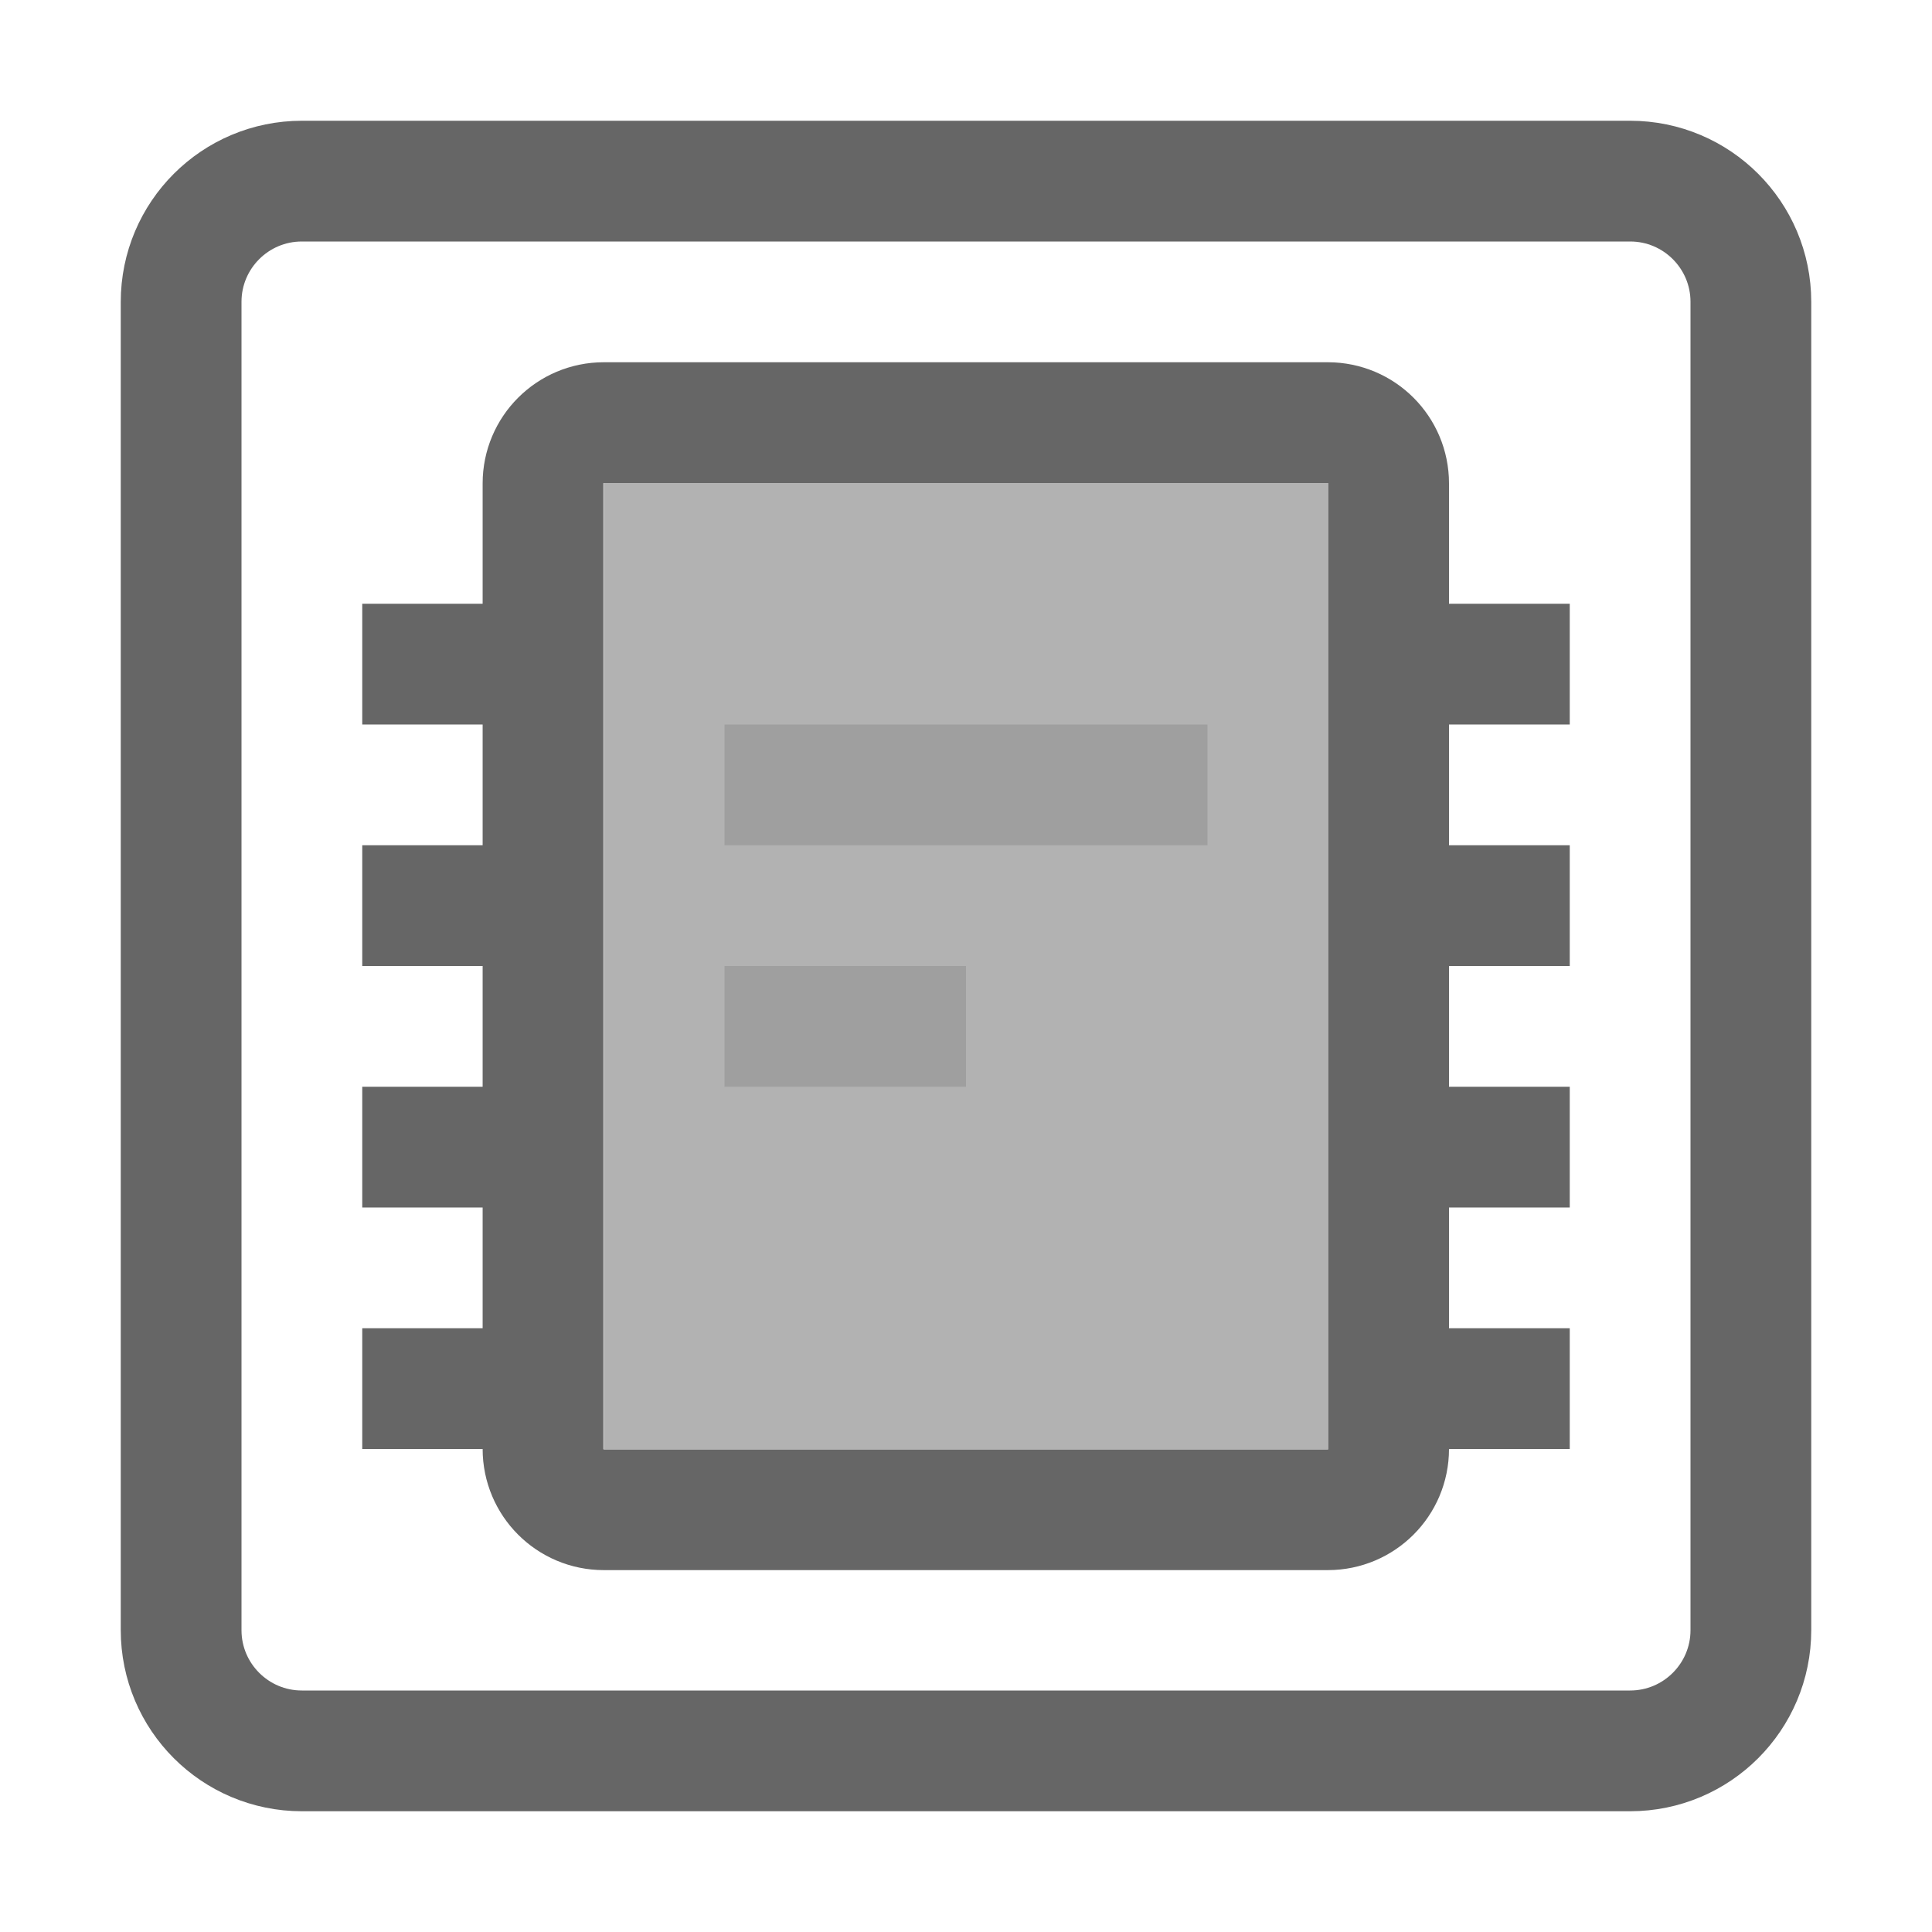
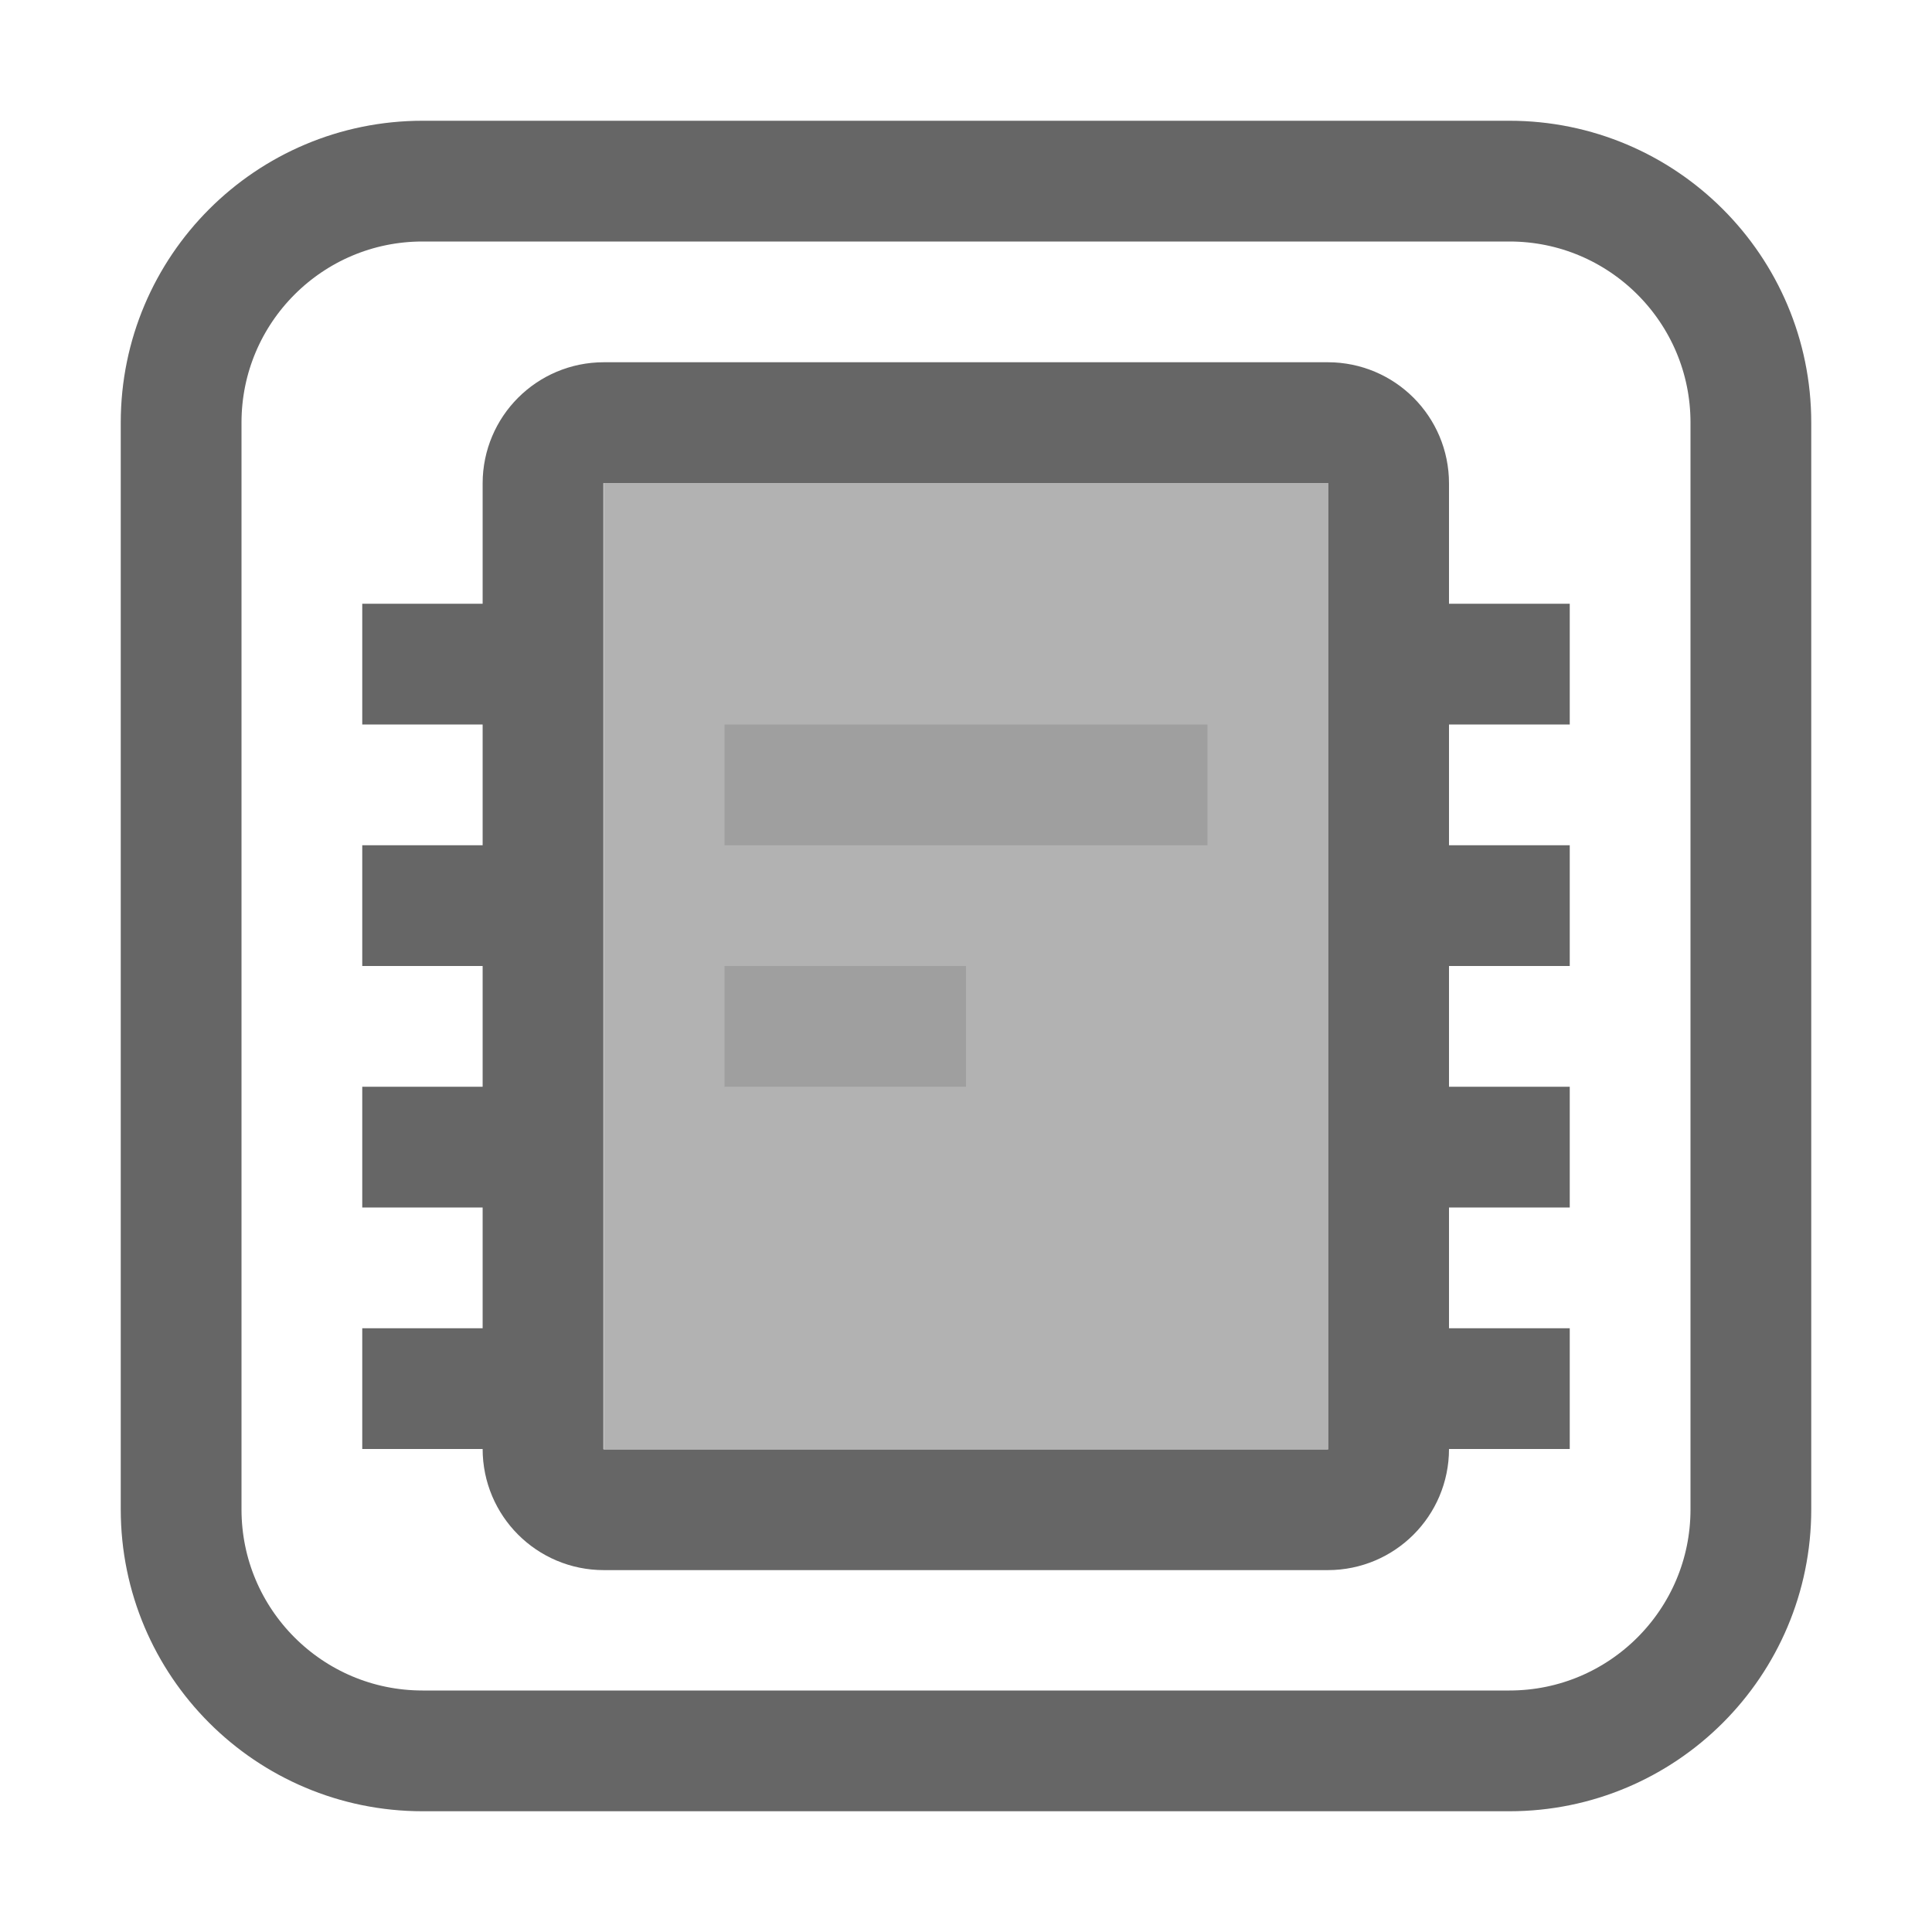
- <svg xmlns="http://www.w3.org/2000/svg" version="1.1" id="svg2" width="16" height="16">
-   <defs id="defs10" />
+ <svg xmlns="http://www.w3.org/2000/svg" xmlns:ns1="https://boxy-svg.com" version="1.1" id="svg2" width="16" height="16">
+   <defs id="defs11" />
  <rect y="4" x="5" height="8" width="6" id="rect4142" style="color:#000000;clip-rule:nonzero;display:inline;overflow:visible;visibility:visible;opacity:0.5;isolation:auto;mix-blend-mode:normal;color-interpolation:sRGB;color-interpolation-filters:linearRGB;solid-color:#000000;solid-opacity:1;fill:#666666;fill-opacity:1;fill-rule:nonzero;stroke:none;stroke-width:1;stroke-linecap:butt;stroke-linejoin:miter;stroke-miterlimit:4;stroke-dasharray:none;stroke-dashoffset:0;stroke-opacity:0.588;marker:none;color-rendering:auto;image-rendering:auto;shape-rendering:auto;text-rendering:auto;enable-background:accumulate" />
-   <rect ry="1" rx="1" y="1.5" x="1.5" height="13" width="13" id="rect4144" style="color:#000000;clip-rule:nonzero;display:inline;overflow:visible;visibility:visible;opacity:1;isolation:auto;mix-blend-mode:normal;color-interpolation:sRGB;color-interpolation-filters:linearRGB;solid-color:#000000;solid-opacity:1;fill:none;fill-opacity:1;fill-rule:nonzero;stroke:#666666;marker:none;color-rendering:auto;image-rendering:auto;shape-rendering:auto;text-rendering:auto;enable-background:accumulate" />
+   <path id="rect4144" style="color:#000000;clip-rule:nonzero;display:inline;overflow:visible;visibility:visible;opacity:1;isolation:auto;mix-blend-mode:normal;color-interpolation:sRGB;color-interpolation-filters:linearRGB;solid-color:#000000;solid-opacity:1;fill:none;fill-opacity:1;fill-rule:nonzero;stroke:#666666;marker:none;color-rendering:auto;image-rendering:auto;shape-rendering:auto;text-rendering:auto;enable-background:accumulate" d="M 3.5 1.5 H 12.5 A 2 2 0 0 1 14.5 3.5 V 12.5 A 2 2 0 0 1 12.5 14.5 H 3.5 A 2 2 0 0 1 1.5 12.5 V 3.5 A 2 2 0 0 1 3.5 1.5 Z" ns1:shape="rect 1.5 1.5 13 13 2 2 2 2 1@dcf8f4aa" />
  <path style="color:#000000;clip-rule:nonzero;display:inline;overflow:visible;visibility:visible;opacity:1;isolation:auto;mix-blend-mode:normal;color-interpolation:sRGB;color-interpolation-filters:linearRGB;solid-color:#000000;solid-opacity:1;fill:#666666;fill-opacity:1;fill-rule:nonzero;stroke:none;marker:none;color-rendering:auto;image-rendering:auto;shape-rendering:auto;text-rendering:auto;enable-background:accumulate" d="M 3,5 V 6 H 4 V 5 Z m 9,0 v 1 h 1 V 5 Z M 3,7 V 8 H 4 V 7 Z m 9,0 v 1 h 1 V 7 Z M 3,9 v 1 H 4 V 9 Z m 9,0 v 1 h 1 V 9 Z m -9,2 v 1 h 1 v -1 z m 9,0 v 1 h 1 v -1 z" id="rect4150" />
  <rect ry="0.503" rx="0.503" y="3.5" x="4.497" height="9.003" width="7.003" id="rect4154" style="color:#000000;clip-rule:nonzero;display:inline;overflow:visible;visibility:visible;opacity:1;isolation:auto;mix-blend-mode:normal;color-interpolation:sRGB;color-interpolation-filters:linearRGB;solid-color:#000000;solid-opacity:1;fill:none;fill-opacity:1;fill-rule:nonzero;stroke:#666666;marker:none;color-rendering:auto;image-rendering:auto;shape-rendering:auto;text-rendering:auto;enable-background:accumulate" />
  <rect y="6" x="6" height="1" width="4" id="rect4139" style="color:#000000;clip-rule:nonzero;display:inline;overflow:visible;visibility:visible;opacity:0.25;isolation:auto;mix-blend-mode:normal;color-interpolation:sRGB;color-interpolation-filters:linearRGB;solid-color:#000000;solid-opacity:1;fill:#666666;fill-opacity:1;fill-rule:nonzero;stroke:none;marker:none;color-rendering:auto;image-rendering:auto;shape-rendering:auto;text-rendering:auto;enable-background:accumulate" />
  <rect y="8" x="6" height="1" width="2" id="rect4141" style="color:#000000;clip-rule:nonzero;display:inline;overflow:visible;visibility:visible;opacity:0.25;isolation:auto;mix-blend-mode:normal;color-interpolation:sRGB;color-interpolation-filters:linearRGB;solid-color:#000000;solid-opacity:1;fill:#666666;fill-opacity:1;fill-rule:nonzero;stroke:none;marker:none;color-rendering:auto;image-rendering:auto;shape-rendering:auto;text-rendering:auto;enable-background:accumulate" />
</svg>
